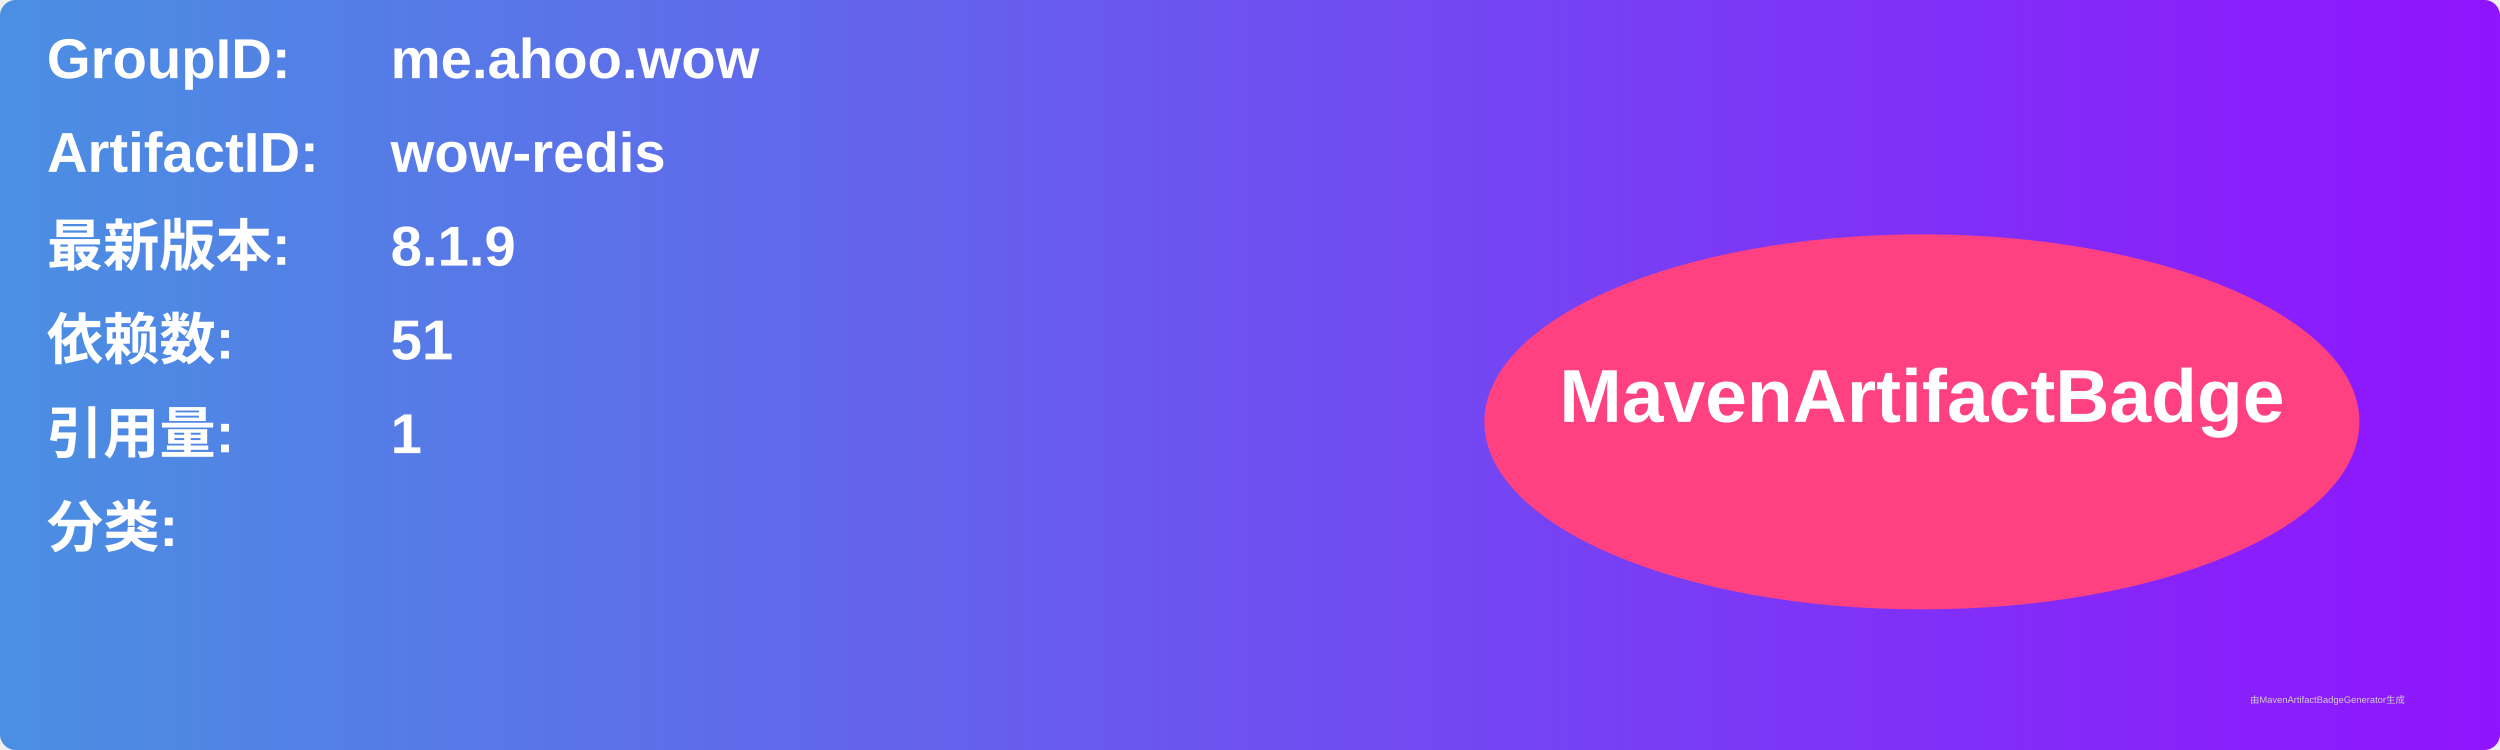
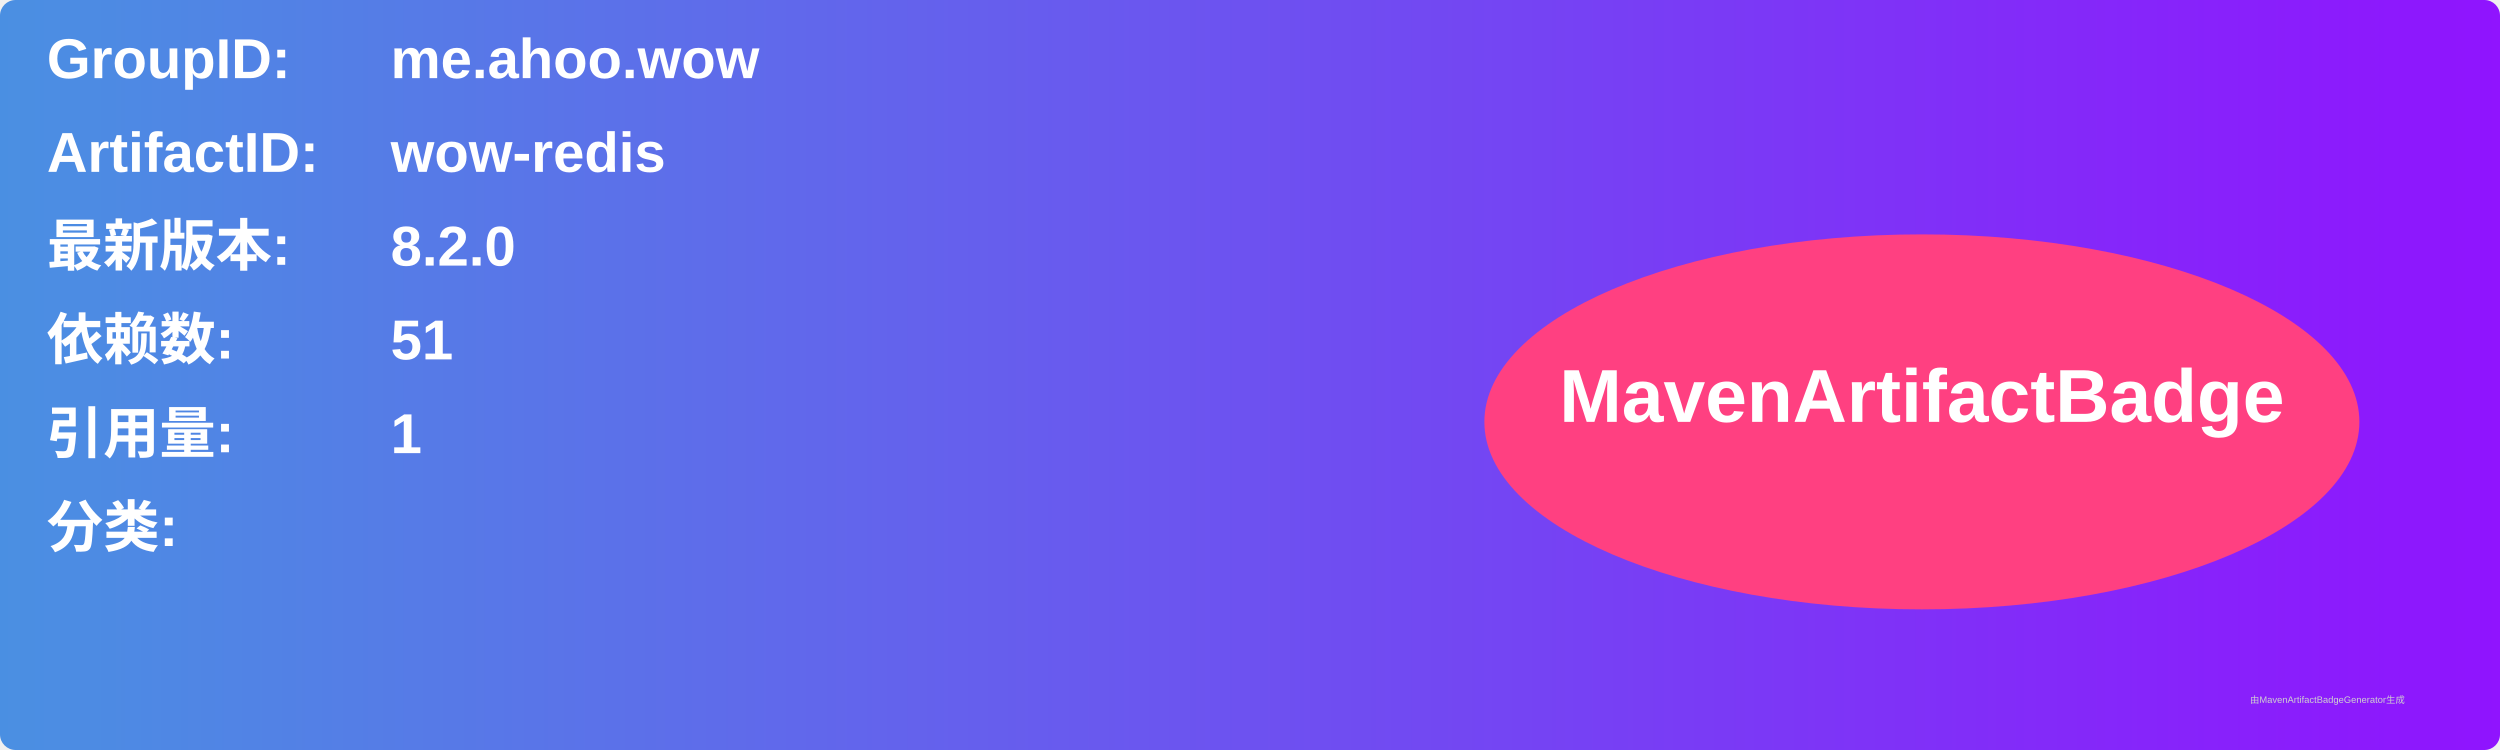
<svg xmlns="http://www.w3.org/2000/svg" width="800" height="240" viewBox="0 0 800 240">
  <linearGradient id="grad" x1="0%" y1="0%" x2="100%" y2="0%">
    <stop offset="0%" stop-color="#4a90e2" />
    <stop offset="100%" stop-color="#9013fe" />
  </linearGradient>
  <rect width="100%" height="100%" rx="5" ry="5" fill="url(#grad)" />
  <g transform="translate(15, 15)">
    <text x="0" y="10" font-family="Arial" font-size="18" fill="white" font-weight="bold" width="260">GroupID:</text>
    <text x="110" y="10" font-family="Arial" font-size="18" fill="white" font-weight="bold" width="460">me.ahoo.wow</text>
    <text x="0" y="40" font-family="Arial" font-size="18" fill="white" font-weight="bold" width="260">ArtifactID:</text>
    <text x="110" y="40" font-family="Arial" font-size="18" fill="white" font-weight="bold" width="460">wow-redis</text>
    <text x="0" y="70" font-family="Arial" font-size="18" fill="white" font-weight="bold">最新版本:</text>
    <text x="110" y="70" font-family="Arial" font-size="18" fill="white" font-weight="bold">
-       <tspan font-weight="bold">8.1.9</tspan>
+       <tspan font-weight="bold">8.2.0</tspan>
    </text>
    <text x="0" y="100" font-family="Arial" font-size="18" fill="white" font-weight="bold">依赖数: </text>
    <text x="110" y="100" font-family="Arial" font-size="18" fill="white">
      <tspan font-weight="bold">51</tspan>
    </text>
    <text x="0" y="130" font-family="Arial" font-size="18" fill="white" font-weight="bold">引用量: </text>
    <text x="110" y="130" font-family="Arial" font-size="18" fill="white">
      <tspan font-weight="bold">1</tspan>
    </text>
    <text x="0" y="160" font-family="Arial" font-size="18" fill="white" font-weight="bold">分类:</text>
    <text x="10" y="190" font-family="Arial" font-size="10" fill="white">
      <tspan font-weight="bold" />
    </text>
    <ellipse cx="600" cy="120" rx="140" ry="60" fill="#ff4081" />
    <text x="600" y="120" text-anchor="middle" font-family="Arial" font-size="24" fill="white" font-weight="bold">MavenArtifactBadge</text>
  </g>
  <text x="720" y="225" font-family="Arial" font-size="3" fill="#d0d0d0">由MavenArtifactBadgeGenerator生成</text>
</svg>
